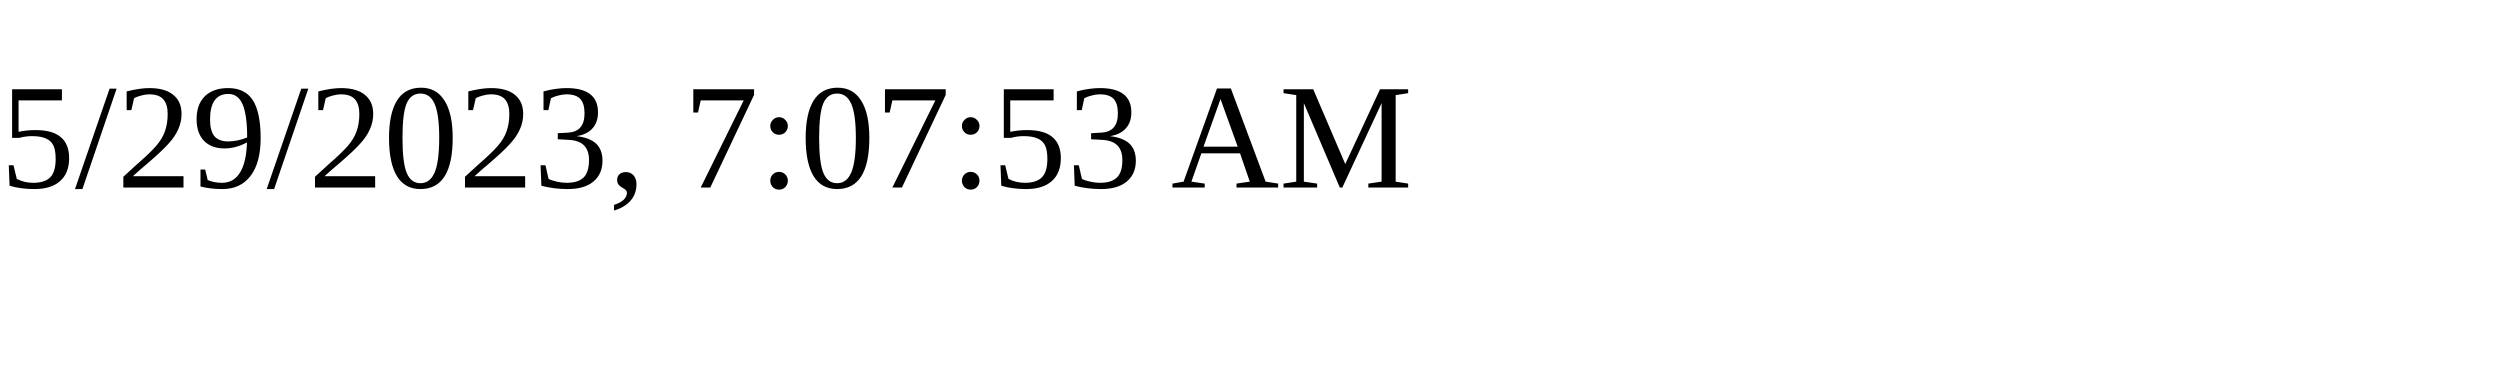
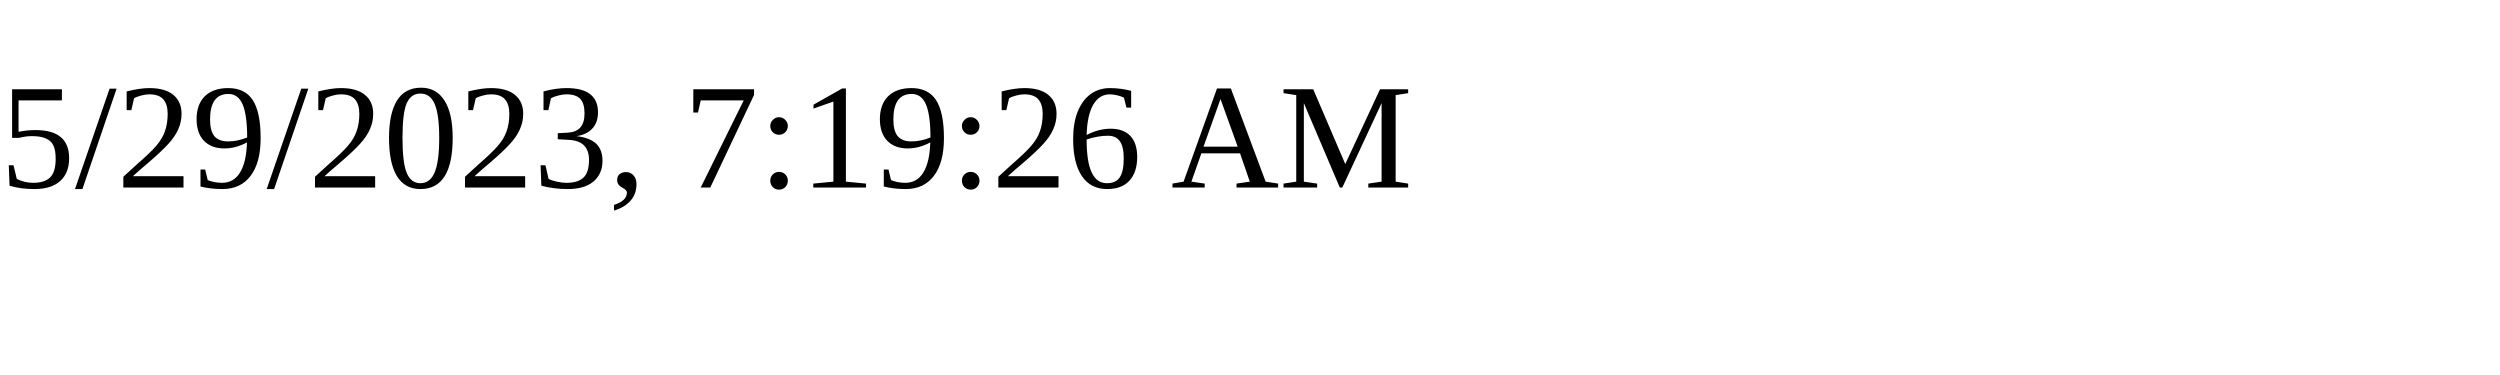
<svg xmlns="http://www.w3.org/2000/svg" height="30" width="200">
-   <text x="0" y="15">5/29/2023, 7:07:53 AM</text>
+   <text x="0" y="15">5/29/2023, 7:19:26 AM</text>
</svg>
